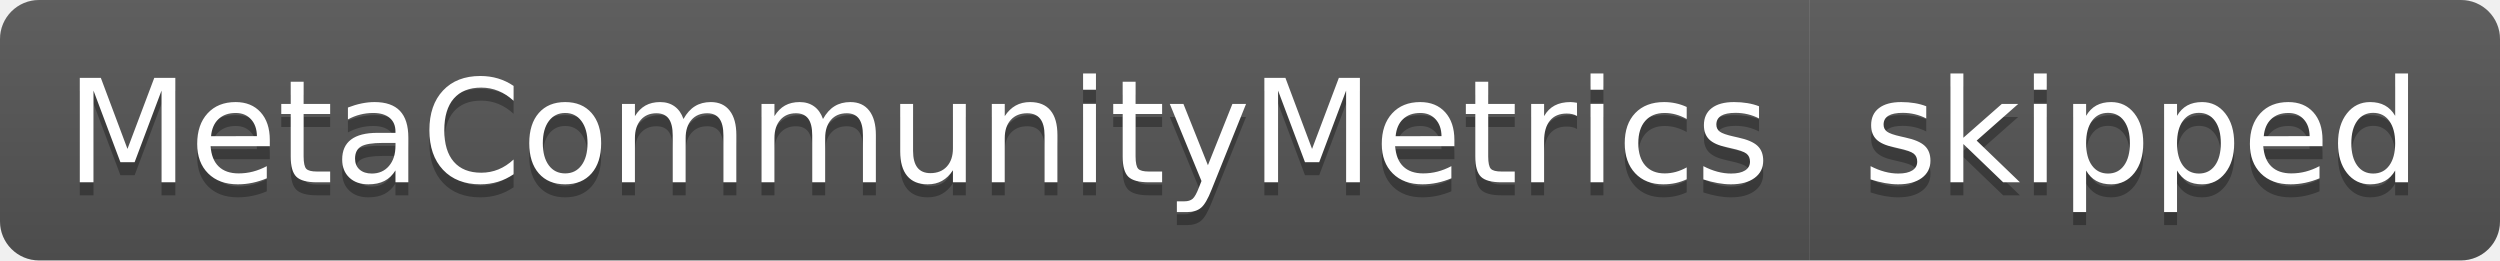
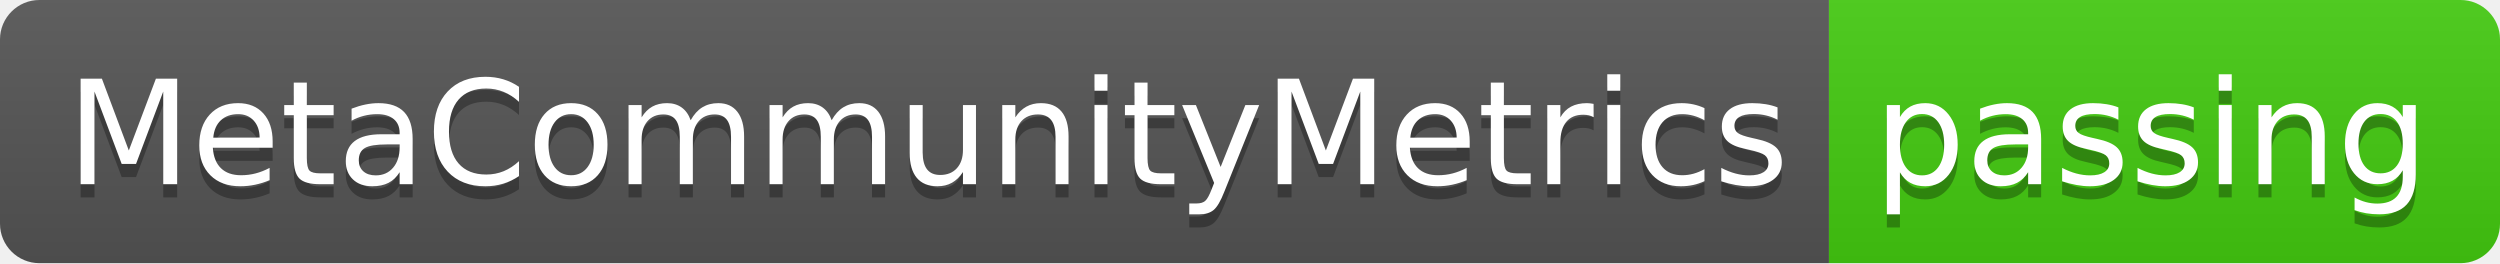
- <svg xmlns="http://www.w3.org/2000/svg" width="192" height="20" role="img" aria-label="MetaCommunityMetrics: skipped">
+ <svg xmlns="http://www.w3.org/2000/svg" width="190" height="20" role="img" aria-label="MetaCommunityMetrics: passing">
  <linearGradient id="s" x2="0" y2="100%">
    <stop offset="0" stop-color="#bbb" stop-opacity=".1" />
    <stop offset="1" stop-opacity=".1" />
  </linearGradient>
  <clipPath id="r">
-     <rect width="192" height="20" rx="3" fill="#fff" />
+     <rect width="190" height="20" rx="3" fill="#fff" />
  </clipPath>
  <g clip-path="url(#r)">
    <rect width="139" height="20" fill="#555" />
-     <rect x="139" width="53" height="20" fill="#555" />
-     <rect width="192" height="20" fill="url(#s)" />
+     <rect x="139" width="51" height="20" fill="#4c1" />
+     <rect width="190" height="20" fill="url(#s)" />
  </g>
  <g fill="#fff" text-anchor="middle" font-family="Verdana,Geneva,DejaVu Sans,sans-serif" text-rendering="geometricPrecision" font-size="110">
    <text aria-hidden="true" x="705" y="150" fill="#010101" fill-opacity=".3" transform="scale(.1)" textLength="1290">MetaCommunityMetrics</text>
    <text x="705" y="140" transform="scale(.1)" fill="#fff" textLength="1290">MetaCommunityMetrics</text>
-     <text aria-hidden="true" x="1645" y="150" fill="#010101" fill-opacity=".3" transform="scale(.1)" textLength="430">skipped</text>
-     <text x="1645" y="140" transform="scale(.1)" fill="#fff" textLength="430">skipped</text>
+     <text aria-hidden="true" x="1635" y="150" fill="#010101" fill-opacity=".3" transform="scale(.1)" textLength="410">passing</text>
+     <text x="1635" y="140" transform="scale(.1)" fill="#fff" textLength="410">passing</text>
  </g>
</svg>
